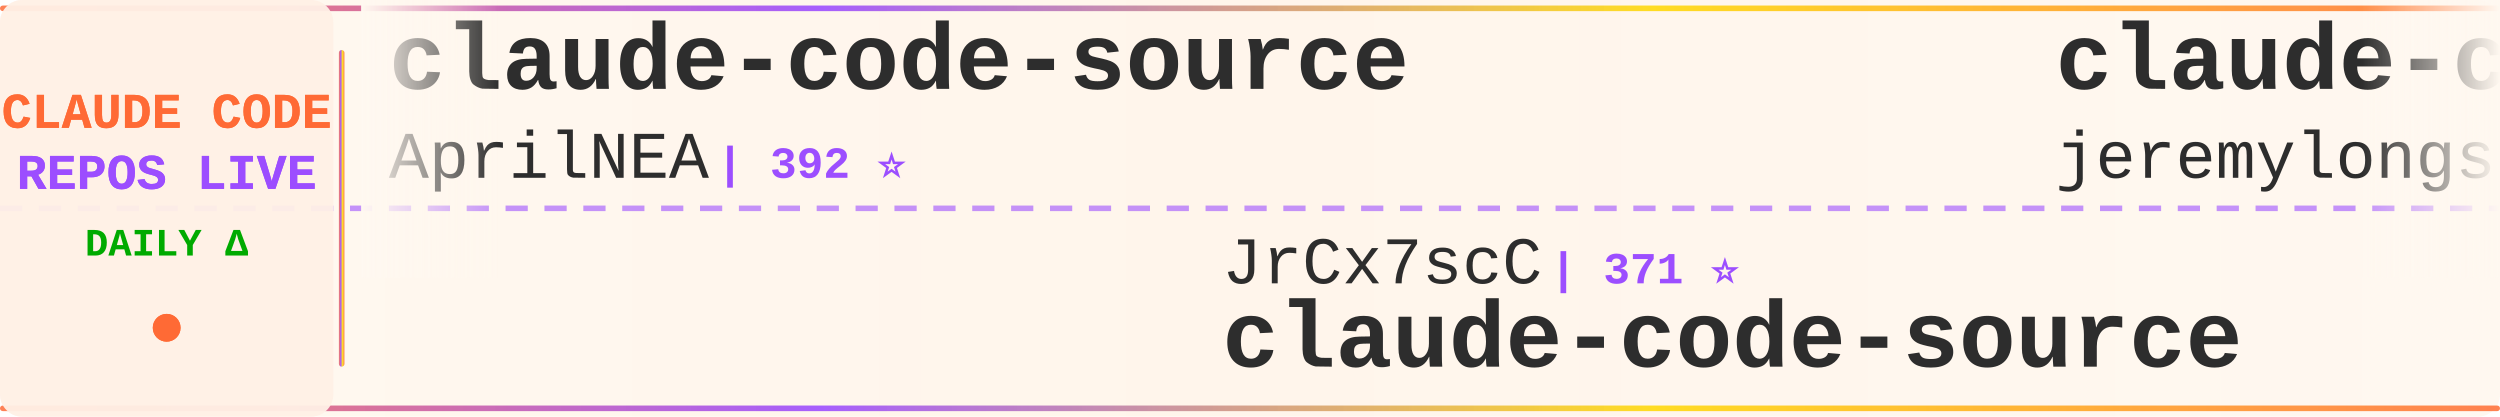
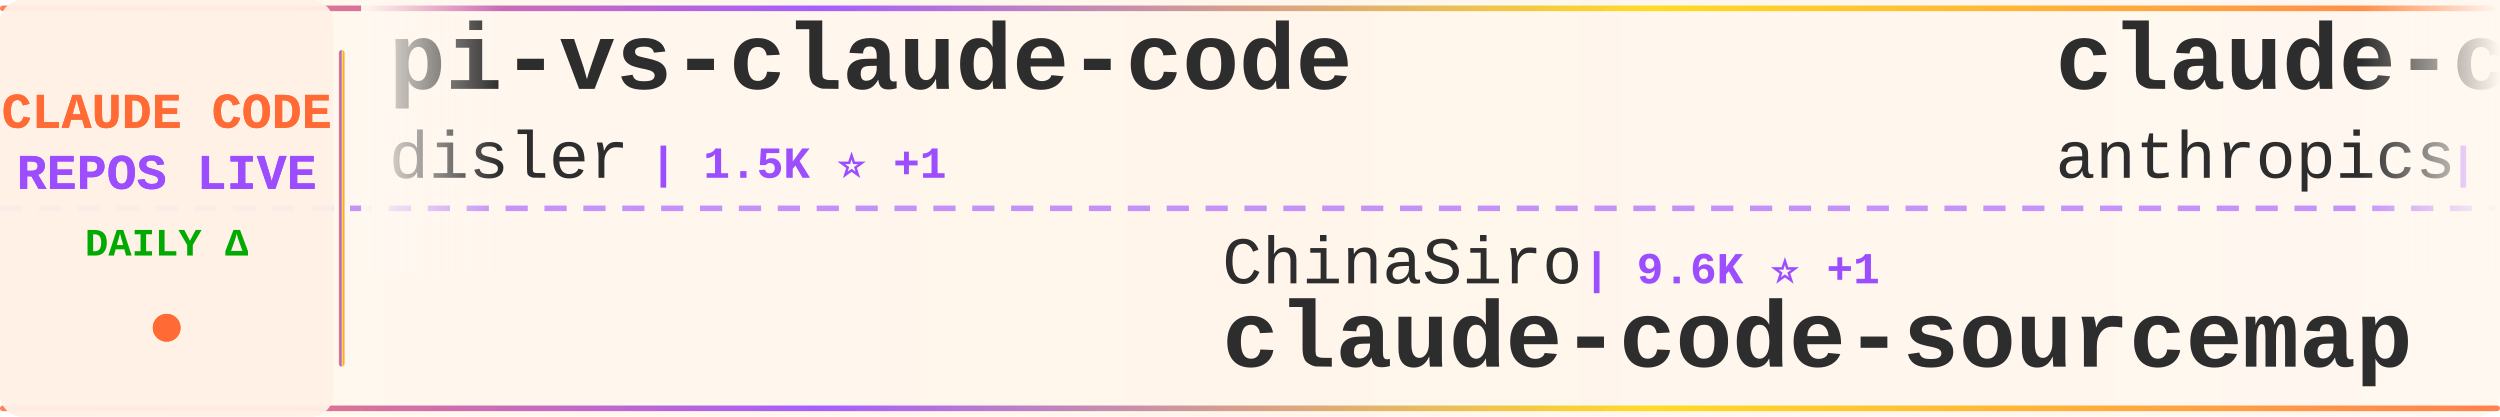
<svg xmlns="http://www.w3.org/2000/svg" width="900" height="150">
  <defs>
    <linearGradient id="tickerBg" x1="0%" y1="0%" x2="100%" y2="0%">
      <stop offset="0%" style="stop-color:#fff8f0;stop-opacity:0.98" />
      <stop offset="50%" style="stop-color:#fff5eb;stop-opacity:1" />
      <stop offset="100%" style="stop-color:#fff8f0;stop-opacity:0.98" />
    </linearGradient>
    <linearGradient id="borderGrad" x1="0%" y1="0%" x2="100%" y2="0%">
      <stop offset="0%" style="stop-color:#FF6B35;stop-opacity:0.85">
        <animate attributeName="stop-opacity" values="0.85;1;0.85" dur="2s" repeatCount="indefinite" />
      </stop>
      <stop offset="33%" style="stop-color:#9C4EFF;stop-opacity:0.9">
        <animate attributeName="stop-opacity" values="0.9;1;0.9" dur="2.2s" repeatCount="indefinite" />
      </stop>
      <stop offset="66%" style="stop-color:#FFD700;stop-opacity:0.85">
        <animate attributeName="stop-opacity" values="0.85;1;0.85" dur="1.8s" repeatCount="indefinite" />
      </stop>
      <stop offset="100%" style="stop-color:#FF6B35;stop-opacity:0.85">
        <animate attributeName="stop-opacity" values="0.85;1;0.85" dur="2s" repeatCount="indefinite" />
      </stop>
    </linearGradient>
    <filter id="textGlow">
      <feGaussianBlur stdDeviation="0.15" result="coloredBlur" />
      <feMerge>
        <feMergeNode in="coloredBlur" />
        <feMergeNode in="SourceGraphic" />
      </feMerge>
    </filter>
    <filter id="metricGlow">
      <feGaussianBlur stdDeviation="0.2" result="coloredBlur" />
      <feMerge>
        <feMergeNode in="coloredBlur" />
        <feMergeNode in="SourceGraphic" />
      </feMerge>
    </filter>
    <linearGradient id="leftFade" x1="0%" y1="0%" x2="100%" y2="0%">
      <stop offset="0%" style="stop-color:#fff8f0;stop-opacity:1" />
      <stop offset="100%" style="stop-color:#fff8f0;stop-opacity:0" />
    </linearGradient>
    <linearGradient id="rightFade" x1="0%" y1="0%" x2="100%" y2="0%">
      <stop offset="0%" style="stop-color:#fff8f0;stop-opacity:0" />
      <stop offset="100%" style="stop-color:#fff8f0;stop-opacity:1" />
    </linearGradient>
  </defs>
  <rect width="900" height="150" fill="url(#tickerBg)" rx="8" />
  <rect x="0" y="2" width="900" height="2" fill="url(#borderGrad)" rx="1" />
  <rect x="0" y="146" width="900" height="2" fill="url(#borderGrad)" rx="1" />
  <line x1="0" y1="75" x2="900" y2="75" stroke="#9C4EFF" stroke-width="2" stroke-dasharray="8 6" opacity="0.6" />
  <rect x="0" y="0" width="120" height="150" fill="#fff0e6" opacity="0.95" rx="8" />
  <text x="60" y="46" font-family="'Courier New', monospace" font-size="18" font-weight="bold" fill="#FF6B35" text-anchor="middle" filter="url(#textGlow)">
    CLAUDE CODE
  </text>
  <text x="60" y="68" font-family="'Courier New', monospace" font-size="18" font-weight="bold" fill="#9C4EFF" text-anchor="middle" filter="url(#textGlow)">
    REPOS LIVE
  </text>
  <text x="60" y="92" font-family="'Courier New', monospace" font-size="14" font-weight="bold" fill="#00aa00" text-anchor="middle">
    DAILY Δ
  </text>
  <circle cx="60" cy="118" r="5" fill="#FF6B35" filter="url(#metricGlow)">
    <animate attributeName="r" values="4;6;4" dur="1.5s" repeatCount="indefinite" />
    <animate attributeName="opacity" values="0.6;1;0.6" dur="1.5s" repeatCount="indefinite" />
  </circle>
  <rect x="122" y="18" width="2" height="114" fill="url(#borderGrad)" rx="1" />
  <clipPath id="tickerClip">
    <rect x="130" y="0" width="770" height="150" />
  </clipPath>
  <g clip-path="url(#tickerClip)">
    <g id="tickerItems">
      <animateTransform attributeName="transform" attributeType="XML" type="translate" from="0 0" to="-3000 0" dur="54s" repeatCount="indefinite" />
      <g transform="translate(0, 0)">
-         <text x="140" y="32" font-family="'Courier New', monospace" font-size="34" font-weight="bold" fill="#2d2d2d">claude-code-source</text>
-         <text x="140" y="64" font-family="'Courier New', monospace" font-size="24" font-weight="normal" fill="#2d2d2d" opacity="1.0">AprilNEA</text>
-         <text x="258" y="64" font-family="'Courier New', monospace" font-size="16" font-weight="bold" fill="#9C4EFF"> | 392 ⭐</text>
+         <text x="140" y="32" font-family="'Courier New', monospace" font-size="34" font-weight="bold" fill="#2d2d2d">pi-vs-claude-code</text>
+         <text x="140" y="64" font-family="'Courier New', monospace" font-size="24" font-weight="normal" fill="#2d2d2d" opacity="1.0">disler</text>
+         <text x="234" y="64" font-family="'Courier New', monospace" font-size="16" font-weight="bold" fill="#9C4EFF"> | 1.5K ⭐ +1</text>
      </g>
      <g transform="translate(300, 0)">
-         <text x="140" y="102" font-family="'Courier New', monospace" font-size="24" font-weight="normal" fill="#2d2d2d" opacity="1.0">JrCx7scC</text>
-         <text x="258" y="102" font-family="'Courier New', monospace" font-size="16" font-weight="bold" fill="#9C4EFF"> | 371 ⭐</text>
-         <text x="140" y="132" font-family="'Courier New', monospace" font-size="34" font-weight="bold" fill="#2d2d2d">claude-code-source</text>
+         <text x="140" y="102" font-family="'Courier New', monospace" font-size="24" font-weight="normal" fill="#2d2d2d" opacity="1.0">ChinaSiro</text>
+         <text x="270" y="102" font-family="'Courier New', monospace" font-size="16" font-weight="bold" fill="#9C4EFF"> | 9.6K ⭐ +1</text>
+         <text x="140" y="132" font-family="'Courier New', monospace" font-size="34" font-weight="bold" fill="#2d2d2d">claude-code-sourcemap</text>
      </g>
      <g transform="translate(600, 0)">
-         <text x="140" y="32" font-family="'Courier New', monospace" font-size="34" font-weight="bold" fill="#2d2d2d">claude-code-plugins-plus...</text>
-         <text x="140" y="64" font-family="'Courier New', monospace" font-size="24" font-weight="normal" fill="#2d2d2d" opacity="1.0">jeremylongshore</text>
-         <text x="342" y="64" font-family="'Courier New', monospace" font-size="16" font-weight="bold" fill="#9C4EFF"> | 2.5K ⭐ +1</text>
+         <text x="140" y="32" font-family="'Courier New', monospace" font-size="34" font-weight="bold" fill="#2d2d2d">claude-code-action</text>
+         <text x="140" y="64" font-family="'Courier New', monospace" font-size="24" font-weight="normal" fill="#2d2d2d" opacity="1.0">anthropics</text>
+         <text x="282" y="64" font-family="'Courier New', monospace" font-size="16" font-weight="bold" fill="#9C4EFF"> | 8.4K ⭐ +3</text>
      </g>
      <g transform="translate(900, 0)">
-         <text x="140" y="102" font-family="'Courier New', monospace" font-size="24" font-weight="normal" fill="#2d2d2d" opacity="1.0">Cranot</text>
-         <text x="234" y="102" font-family="'Courier New', monospace" font-size="16" font-weight="bold" fill="#9C4EFF"> | 2.9K ⭐ +1</text>
-         <text x="140" y="132" font-family="'Courier New', monospace" font-size="34" font-weight="bold" fill="#2d2d2d">claude-code-guide</text>
+         <text x="140" y="102" font-family="'Courier New', monospace" font-size="24" font-weight="normal" fill="#2d2d2d" opacity="1.0">liuup</text>
+         <text x="222" y="102" font-family="'Courier New', monospace" font-size="16" font-weight="bold" fill="#9C4EFF"> | 3.6K ⭐ +2</text>
+         <text x="140" y="132" font-family="'Courier New', monospace" font-size="34" font-weight="bold" fill="#2d2d2d">claude-code-analysis</text>
      </g>
      <g transform="translate(1200, 0)">
-         <text x="140" y="32" font-family="'Courier New', monospace" font-size="34" font-weight="bold" fill="#2d2d2d">Claude-Code-Usage-Monito...</text>
-         <text x="140" y="64" font-family="'Courier New', monospace" font-size="24" font-weight="normal" fill="#2d2d2d" opacity="1.0">Maciek-roboblog</text>
-         <text x="342" y="64" font-family="'Courier New', monospace" font-size="16" font-weight="bold" fill="#9C4EFF"> | 8.5K ⭐ +2</text>
+         <text x="140" y="32" font-family="'Courier New', monospace" font-size="34" font-weight="bold" fill="#2d2d2d">claude-code-telegram</text>
+         <text x="140" y="64" font-family="'Courier New', monospace" font-size="24" font-weight="normal" fill="#2d2d2d" opacity="1.0">RichardAtCT</text>
+         <text x="294" y="64" font-family="'Courier New', monospace" font-size="16" font-weight="bold" fill="#9C4EFF"> | 2.7K ⭐</text>
      </g>
      <g transform="translate(1500, 0)">
-         <text x="140" y="102" font-family="'Courier New', monospace" font-size="24" font-weight="normal" fill="#2d2d2d" opacity="1.0">KPR111</text>
-         <text x="234" y="102" font-family="'Courier New', monospace" font-size="16" font-weight="bold" fill="#9C4EFF"> | 18 ⭐</text>
-         <text x="140" y="132" font-family="'Courier New', monospace" font-size="34" font-weight="bold" fill="#2d2d2d">Claude-Code</text>
+         <text x="140" y="102" font-family="'Courier New', monospace" font-size="24" font-weight="normal" fill="#2d2d2d" opacity="1.0">anthropics</text>
+         <text x="282" y="102" font-family="'Courier New', monospace" font-size="16" font-weight="bold" fill="#9C4EFF"> | 921 ⭐ +1</text>
+         <text x="140" y="132" font-family="'Courier New', monospace" font-size="34" font-weight="bold" fill="#2d2d2d">claude-code-base-action</text>
      </g>
      <g transform="translate(1800, 0)">
-         <text x="140" y="32" font-family="'Courier New', monospace" font-size="34" font-weight="bold" fill="#2d2d2d">how-claude-code-works</text>
-         <text x="140" y="64" font-family="'Courier New', monospace" font-size="24" font-weight="normal" fill="#2d2d2d" opacity="1.0">Windy3f3f3f3f</text>
-         <text x="318" y="64" font-family="'Courier New', monospace" font-size="16" font-weight="bold" fill="#9C4EFF"> | 3.3K ⭐ +12</text>
+         <text x="140" y="32" font-family="'Courier New', monospace" font-size="34" font-weight="bold" fill="#2d2d2d">claude_codex_bridge</text>
+         <text x="140" y="64" font-family="'Courier New', monospace" font-size="24" font-weight="normal" fill="#2d2d2d" opacity="1.0">SeemSeam</text>
+         <text x="258" y="64" font-family="'Courier New', monospace" font-size="16" font-weight="bold" fill="#9C4EFF"> | 3.3K ⭐ +2</text>
      </g>
      <g transform="translate(2100, 0)">
-         <text x="140" y="102" font-family="'Courier New', monospace" font-size="24" font-weight="normal" fill="#2d2d2d" opacity="1.0">FlorianBruniaux</text>
-         <text x="342" y="102" font-family="'Courier New', monospace" font-size="16" font-weight="bold" fill="#9C4EFF"> | 5.5K ⭐ +3</text>
-         <text x="140" y="132" font-family="'Courier New', monospace" font-size="34" font-weight="bold" fill="#2d2d2d">claude-code-ultimate-gui...</text>
+         <text x="140" y="102" font-family="'Courier New', monospace" font-size="24" font-weight="normal" fill="#2d2d2d" opacity="1.0">Yeachan-Heo</text>
+         <text x="294" y="102" font-family="'Courier New', monospace" font-size="16" font-weight="bold" fill="#9C4EFF"> | 38.0K ⭐ +9</text>
+         <text x="140" y="132" font-family="'Courier New', monospace" font-size="34" font-weight="bold" fill="#2d2d2d">oh-my-claudecode</text>
      </g>
      <g transform="translate(2400, 0)">
-         <text x="140" y="32" font-family="'Courier New', monospace" font-size="34" font-weight="bold" fill="#2d2d2d">claude-code</text>
-         <text x="140" y="64" font-family="'Courier New', monospace" font-size="24" font-weight="normal" fill="#2d2d2d" opacity="1.0">yasasbanukaofficial</text>
-         <text x="390" y="64" font-family="'Courier New', monospace" font-size="16" font-weight="bold" fill="#9C4EFF"> | 3.8K ⭐ +2</text>
+         <text x="140" y="32" font-family="'Courier New', monospace" font-size="34" font-weight="bold" fill="#2d2d2d">claude-code-source-build</text>
+         <text x="140" y="64" font-family="'Courier New', monospace" font-size="24" font-weight="normal" fill="#2d2d2d" opacity="1.0">andrew-kramer-inno</text>
+         <text x="378" y="64" font-family="'Courier New', monospace" font-size="16" font-weight="bold" fill="#9C4EFF"> | 594 ⭐</text>
      </g>
      <g transform="translate(2700, 0)">
        <text x="140" y="102" font-family="'Courier New', monospace" font-size="24" font-weight="normal" fill="#2d2d2d" opacity="1.0">AICoderTudou</text>
        <text x="306" y="102" font-family="'Courier New', monospace" font-size="16" font-weight="bold" fill="#9C4EFF"> | 497 ⭐</text>
        <text x="140" y="132" font-family="'Courier New', monospace" font-size="34" font-weight="bold" fill="#2d2d2d">claude-code-tudou</text>
      </g>
      <g transform="translate(3000, 0)">
-         <text x="140" y="32" font-family="'Courier New', monospace" font-size="34" font-weight="bold" fill="#2d2d2d">claude-code-source</text>
-         <text x="140" y="64" font-family="'Courier New', monospace" font-size="24" font-weight="normal" fill="#2d2d2d" opacity="1.0">AprilNEA</text>
-         <text x="258" y="64" font-family="'Courier New', monospace" font-size="16" font-weight="bold" fill="#9C4EFF"> | 392 ⭐</text>
+         <text x="140" y="32" font-family="'Courier New', monospace" font-size="34" font-weight="bold" fill="#2d2d2d">pi-vs-claude-code</text>
+         <text x="140" y="64" font-family="'Courier New', monospace" font-size="24" font-weight="normal" fill="#2d2d2d" opacity="1.0">disler</text>
+         <text x="234" y="64" font-family="'Courier New', monospace" font-size="16" font-weight="bold" fill="#9C4EFF"> | 1.5K ⭐ +1</text>
      </g>
      <g transform="translate(3300, 0)">
-         <text x="140" y="102" font-family="'Courier New', monospace" font-size="24" font-weight="normal" fill="#2d2d2d" opacity="1.0">JrCx7scC</text>
-         <text x="258" y="102" font-family="'Courier New', monospace" font-size="16" font-weight="bold" fill="#9C4EFF"> | 371 ⭐</text>
-         <text x="140" y="132" font-family="'Courier New', monospace" font-size="34" font-weight="bold" fill="#2d2d2d">claude-code-source</text>
+         <text x="140" y="102" font-family="'Courier New', monospace" font-size="24" font-weight="normal" fill="#2d2d2d" opacity="1.0">ChinaSiro</text>
+         <text x="270" y="102" font-family="'Courier New', monospace" font-size="16" font-weight="bold" fill="#9C4EFF"> | 9.6K ⭐ +1</text>
+         <text x="140" y="132" font-family="'Courier New', monospace" font-size="34" font-weight="bold" fill="#2d2d2d">claude-code-sourcemap</text>
      </g>
      <g transform="translate(3600, 0)">
-         <text x="140" y="32" font-family="'Courier New', monospace" font-size="34" font-weight="bold" fill="#2d2d2d">claude-code-plugins-plus...</text>
-         <text x="140" y="64" font-family="'Courier New', monospace" font-size="24" font-weight="normal" fill="#2d2d2d" opacity="1.0">jeremylongshore</text>
-         <text x="342" y="64" font-family="'Courier New', monospace" font-size="16" font-weight="bold" fill="#9C4EFF"> | 2.5K ⭐ +1</text>
+         <text x="140" y="32" font-family="'Courier New', monospace" font-size="34" font-weight="bold" fill="#2d2d2d">claude-code-action</text>
+         <text x="140" y="64" font-family="'Courier New', monospace" font-size="24" font-weight="normal" fill="#2d2d2d" opacity="1.0">anthropics</text>
+         <text x="282" y="64" font-family="'Courier New', monospace" font-size="16" font-weight="bold" fill="#9C4EFF"> | 8.4K ⭐ +3</text>
      </g>
      <g transform="translate(3900, 0)">
-         <text x="140" y="102" font-family="'Courier New', monospace" font-size="24" font-weight="normal" fill="#2d2d2d" opacity="1.0">Cranot</text>
-         <text x="234" y="102" font-family="'Courier New', monospace" font-size="16" font-weight="bold" fill="#9C4EFF"> | 2.9K ⭐ +1</text>
-         <text x="140" y="132" font-family="'Courier New', monospace" font-size="34" font-weight="bold" fill="#2d2d2d">claude-code-guide</text>
+         <text x="140" y="102" font-family="'Courier New', monospace" font-size="24" font-weight="normal" fill="#2d2d2d" opacity="1.0">liuup</text>
+         <text x="222" y="102" font-family="'Courier New', monospace" font-size="16" font-weight="bold" fill="#9C4EFF"> | 3.6K ⭐ +2</text>
+         <text x="140" y="132" font-family="'Courier New', monospace" font-size="34" font-weight="bold" fill="#2d2d2d">claude-code-analysis</text>
      </g>
    </g>
  </g>
  <rect x="130" y="0" width="50" height="100" fill="url(#leftFade)" />
  <rect x="850" y="0" width="50" height="100" fill="url(#rightFade)" />
</svg>
